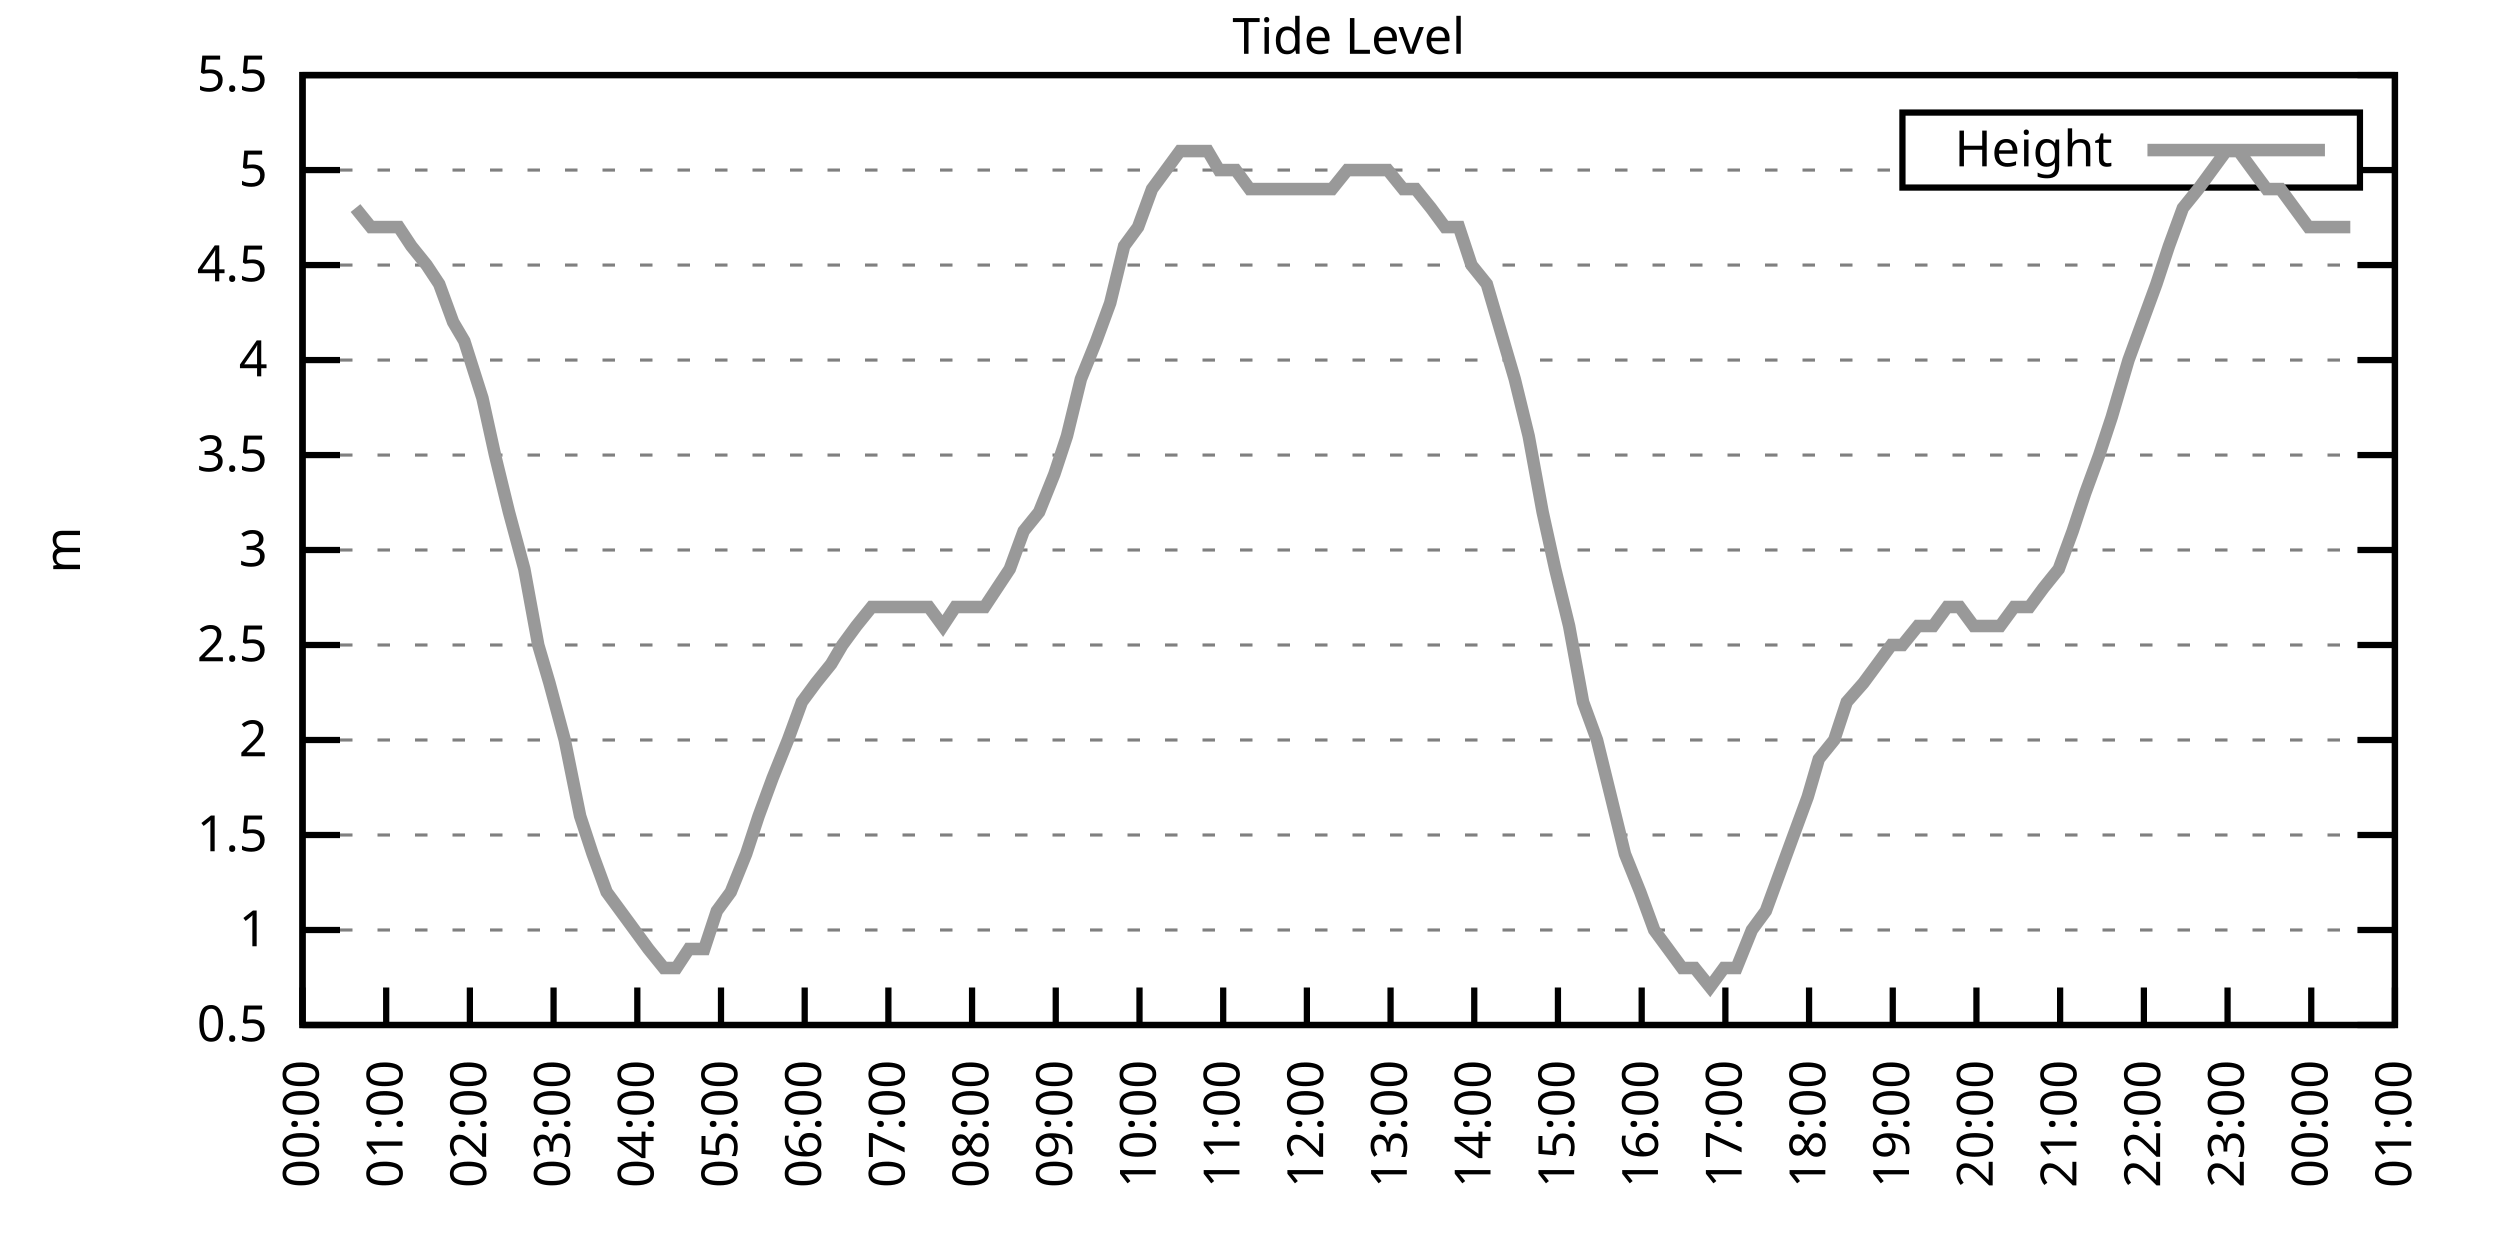
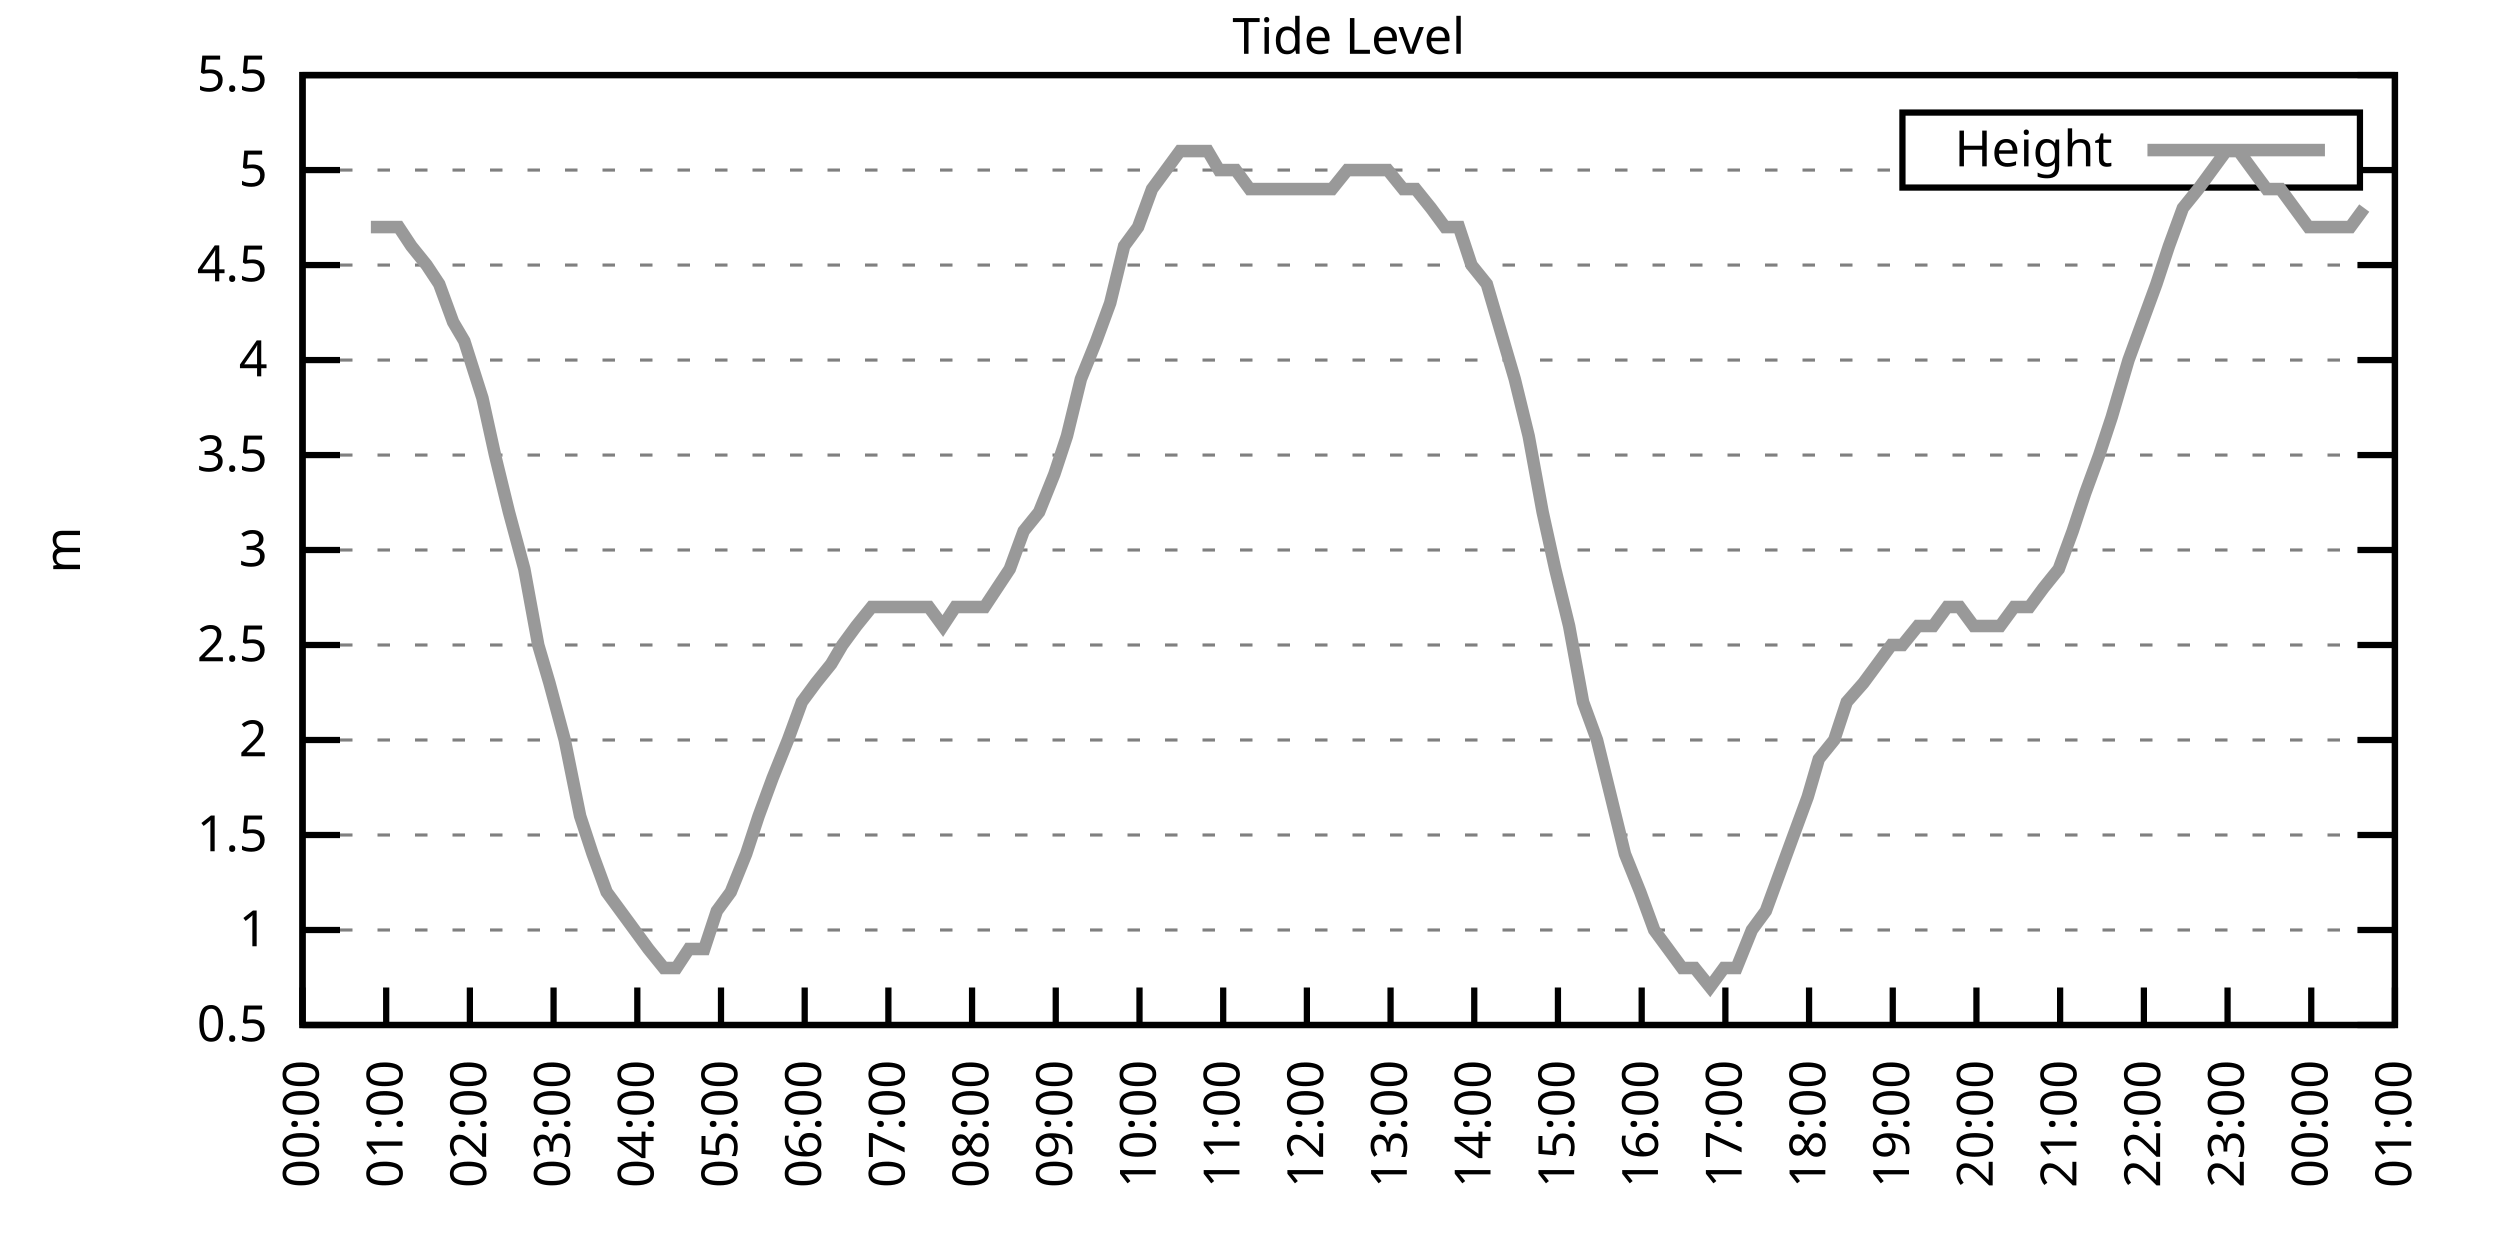
<svg xmlns="http://www.w3.org/2000/svg" xmlns:xlink="http://www.w3.org/1999/xlink" width="400" height="200" viewBox="0 0 400 200">
  <g id="gnuplot_canvas">
    <rect x="0" y="0" width="400" height="200" fill="none" />
    <defs>
      <circle id="gpDot" r="0.5" stroke-width="0.5" stroke="currentColor" />
      <path id="gpPt0" stroke-width="0.333" stroke="currentColor" d="M-1,0 h2 M0,-1 v2" />
      <path id="gpPt1" stroke-width="0.333" stroke="currentColor" d="M-1,-1 L1,1 M1,-1 L-1,1" />
      <path id="gpPt2" stroke-width="0.333" stroke="currentColor" d="M-1,0 L1,0 M0,-1 L0,1 M-1,-1 L1,1 M-1,1 L1,-1" />
      <rect id="gpPt3" stroke-width="0.333" stroke="currentColor" x="-1" y="-1" width="2" height="2" />
      <rect id="gpPt4" stroke-width="0.333" stroke="currentColor" fill="currentColor" x="-1" y="-1" width="2" height="2" />
      <circle id="gpPt5" stroke-width="0.333" stroke="currentColor" cx="0" cy="0" r="1" />
      <use xlink:href="#gpPt5" id="gpPt6" fill="currentColor" stroke="none" />
      <path id="gpPt7" stroke-width="0.333" stroke="currentColor" d="M0,-1.33 L-1.33,0.67 L1.33,0.67 z" />
      <use xlink:href="#gpPt7" id="gpPt8" fill="currentColor" stroke="none" />
      <use xlink:href="#gpPt7" id="gpPt9" stroke="currentColor" transform="rotate(180)" />
      <use xlink:href="#gpPt9" id="gpPt10" fill="currentColor" stroke="none" />
      <use xlink:href="#gpPt3" id="gpPt11" stroke="currentColor" transform="rotate(45)" />
      <use xlink:href="#gpPt11" id="gpPt12" fill="currentColor" stroke="none" />
      <path id="gpPt13" stroke-width="0.333" stroke="currentColor" d="M0,1.330 L1.265,0.411 L0.782,-1.067 L-0.782,-1.076 L-1.265,0.411 z" />
      <use xlink:href="#gpPt13" id="gpPt14" fill="currentColor" stroke="none" />
      <filter id="textbox" filterUnits="objectBoundingBox" x="0" y="0" height="1" width="1">
        <feFlood flood-color="white" flood-opacity="1" result="bgnd" />
        <feComposite in="SourceGraphic" in2="bgnd" operator="atop" />
      </filter>
      <filter id="greybox" filterUnits="objectBoundingBox" x="0" y="0" height="1" width="1">
        <feFlood flood-color="lightgrey" flood-opacity="1" result="grey" />
        <feComposite in="SourceGraphic" in2="grey" operator="atop" />
      </filter>
    </defs>
    <g fill="none" color="white" stroke="currentColor" stroke-width="1.00" stroke-linecap="butt" stroke-linejoin="miter">
</g>
    <g fill="none" color="black" stroke="currentColor" stroke-width="1.00" stroke-linecap="butt" stroke-linejoin="miter">
      <g stroke="none" shape-rendering="crispEdges">
        <polygon fill="rgb(255, 255, 255)" points="48.40,164.00 383.18,164.00 383.18,12.02 48.40,12.02 " />
      </g>
    </g>
    <g fill="none" color="black" stroke="currentColor" stroke-width="1.00" stroke-linecap="butt" stroke-linejoin="miter">
</g>
    <g fill="none" color="black" stroke="black" stroke-width="0.50" stroke-linecap="butt" stroke-linejoin="miter">
</g>
    <g fill="none" color="gray" stroke="currentColor" stroke-width="0.50" stroke-linecap="butt" stroke-linejoin="miter">
      <path stroke="gray" stroke-dasharray="2,4" class="gridline" d="M48.40,164.00 L383.19,164.00  " />
    </g>
    <g fill="none" color="gray" stroke="gray" stroke-width="1.00" stroke-linecap="butt" stroke-linejoin="miter">
</g>
    <g fill="none" color="black" stroke="currentColor" stroke-width="1.00" stroke-linecap="butt" stroke-linejoin="miter">
      <path stroke="black" d="M48.40,164.00 L54.40,164.00 M383.19,164.00 L377.19,164.00  " />
      <g transform="translate(42.80,166.60)" stroke="none" fill="black" font-family="Sans" font-size="8.00" text-anchor="end">
        <text>
          <tspan font-family="Sans"> 0.5</tspan>
        </text>
      </g>
    </g>
    <g fill="none" color="black" stroke="currentColor" stroke-width="1.00" stroke-linecap="butt" stroke-linejoin="miter">
</g>
    <g fill="none" color="black" stroke="black" stroke-width="0.50" stroke-linecap="butt" stroke-linejoin="miter">
</g>
    <g fill="none" color="gray" stroke="currentColor" stroke-width="0.50" stroke-linecap="butt" stroke-linejoin="miter">
      <path stroke="gray" stroke-dasharray="2,4" class="gridline" d="M48.40,148.80 L383.19,148.80  " />
    </g>
    <g fill="none" color="gray" stroke="gray" stroke-width="1.00" stroke-linecap="butt" stroke-linejoin="miter">
</g>
    <g fill="none" color="black" stroke="currentColor" stroke-width="1.00" stroke-linecap="butt" stroke-linejoin="miter">
      <path stroke="black" d="M48.40,148.80 L54.40,148.80 M383.19,148.80 L377.19,148.80  " />
      <g transform="translate(42.80,151.40)" stroke="none" fill="black" font-family="Sans" font-size="8.00" text-anchor="end">
        <text>
          <tspan font-family="Sans"> 1</tspan>
        </text>
      </g>
    </g>
    <g fill="none" color="black" stroke="currentColor" stroke-width="1.00" stroke-linecap="butt" stroke-linejoin="miter">
</g>
    <g fill="none" color="black" stroke="black" stroke-width="0.50" stroke-linecap="butt" stroke-linejoin="miter">
</g>
    <g fill="none" color="gray" stroke="currentColor" stroke-width="0.50" stroke-linecap="butt" stroke-linejoin="miter">
      <path stroke="gray" stroke-dasharray="2,4" class="gridline" d="M48.40,133.60 L383.19,133.60  " />
    </g>
    <g fill="none" color="gray" stroke="gray" stroke-width="1.00" stroke-linecap="butt" stroke-linejoin="miter">
</g>
    <g fill="none" color="black" stroke="currentColor" stroke-width="1.00" stroke-linecap="butt" stroke-linejoin="miter">
      <path stroke="black" d="M48.40,133.60 L54.40,133.60 M383.19,133.60 L377.19,133.60  " />
      <g transform="translate(42.80,136.20)" stroke="none" fill="black" font-family="Sans" font-size="8.00" text-anchor="end">
        <text>
          <tspan font-family="Sans"> 1.5</tspan>
        </text>
      </g>
    </g>
    <g fill="none" color="black" stroke="currentColor" stroke-width="1.00" stroke-linecap="butt" stroke-linejoin="miter">
</g>
    <g fill="none" color="black" stroke="black" stroke-width="0.50" stroke-linecap="butt" stroke-linejoin="miter">
</g>
    <g fill="none" color="gray" stroke="currentColor" stroke-width="0.50" stroke-linecap="butt" stroke-linejoin="miter">
      <path stroke="gray" stroke-dasharray="2,4" class="gridline" d="M48.40,118.40 L383.19,118.40  " />
    </g>
    <g fill="none" color="gray" stroke="gray" stroke-width="1.00" stroke-linecap="butt" stroke-linejoin="miter">
</g>
    <g fill="none" color="black" stroke="currentColor" stroke-width="1.00" stroke-linecap="butt" stroke-linejoin="miter">
      <path stroke="black" d="M48.40,118.40 L54.40,118.40 M383.19,118.40 L377.19,118.40  " />
      <g transform="translate(42.80,121.00)" stroke="none" fill="black" font-family="Sans" font-size="8.00" text-anchor="end">
        <text>
          <tspan font-family="Sans"> 2</tspan>
        </text>
      </g>
    </g>
    <g fill="none" color="black" stroke="currentColor" stroke-width="1.00" stroke-linecap="butt" stroke-linejoin="miter">
</g>
    <g fill="none" color="black" stroke="black" stroke-width="0.50" stroke-linecap="butt" stroke-linejoin="miter">
</g>
    <g fill="none" color="gray" stroke="currentColor" stroke-width="0.50" stroke-linecap="butt" stroke-linejoin="miter">
      <path stroke="gray" stroke-dasharray="2,4" class="gridline" d="M48.40,103.20 L383.19,103.20  " />
    </g>
    <g fill="none" color="gray" stroke="gray" stroke-width="1.00" stroke-linecap="butt" stroke-linejoin="miter">
</g>
    <g fill="none" color="black" stroke="currentColor" stroke-width="1.00" stroke-linecap="butt" stroke-linejoin="miter">
      <path stroke="black" d="M48.40,103.20 L54.40,103.20 M383.19,103.20 L377.19,103.20  " />
      <g transform="translate(42.80,105.80)" stroke="none" fill="black" font-family="Sans" font-size="8.00" text-anchor="end">
        <text>
          <tspan font-family="Sans"> 2.5</tspan>
        </text>
      </g>
    </g>
    <g fill="none" color="black" stroke="currentColor" stroke-width="1.00" stroke-linecap="butt" stroke-linejoin="miter">
</g>
    <g fill="none" color="black" stroke="black" stroke-width="0.50" stroke-linecap="butt" stroke-linejoin="miter">
</g>
    <g fill="none" color="gray" stroke="currentColor" stroke-width="0.50" stroke-linecap="butt" stroke-linejoin="miter">
      <path stroke="gray" stroke-dasharray="2,4" class="gridline" d="M48.40,88.00 L383.19,88.00  " />
    </g>
    <g fill="none" color="gray" stroke="gray" stroke-width="1.00" stroke-linecap="butt" stroke-linejoin="miter">
</g>
    <g fill="none" color="black" stroke="currentColor" stroke-width="1.00" stroke-linecap="butt" stroke-linejoin="miter">
      <path stroke="black" d="M48.40,88.00 L54.40,88.00 M383.19,88.00 L377.19,88.00  " />
      <g transform="translate(42.80,90.60)" stroke="none" fill="black" font-family="Sans" font-size="8.00" text-anchor="end">
        <text>
          <tspan font-family="Sans"> 3</tspan>
        </text>
      </g>
    </g>
    <g fill="none" color="black" stroke="currentColor" stroke-width="1.00" stroke-linecap="butt" stroke-linejoin="miter">
</g>
    <g fill="none" color="black" stroke="black" stroke-width="0.50" stroke-linecap="butt" stroke-linejoin="miter">
</g>
    <g fill="none" color="gray" stroke="currentColor" stroke-width="0.50" stroke-linecap="butt" stroke-linejoin="miter">
      <path stroke="gray" stroke-dasharray="2,4" class="gridline" d="M48.40,72.81 L383.19,72.81  " />
    </g>
    <g fill="none" color="gray" stroke="gray" stroke-width="1.00" stroke-linecap="butt" stroke-linejoin="miter">
</g>
    <g fill="none" color="black" stroke="currentColor" stroke-width="1.00" stroke-linecap="butt" stroke-linejoin="miter">
      <path stroke="black" d="M48.40,72.81 L54.40,72.81 M383.19,72.81 L377.19,72.81  " />
      <g transform="translate(42.80,75.41)" stroke="none" fill="black" font-family="Sans" font-size="8.00" text-anchor="end">
        <text>
          <tspan font-family="Sans"> 3.5</tspan>
        </text>
      </g>
    </g>
    <g fill="none" color="black" stroke="currentColor" stroke-width="1.00" stroke-linecap="butt" stroke-linejoin="miter">
</g>
    <g fill="none" color="black" stroke="black" stroke-width="0.50" stroke-linecap="butt" stroke-linejoin="miter">
</g>
    <g fill="none" color="gray" stroke="currentColor" stroke-width="0.50" stroke-linecap="butt" stroke-linejoin="miter">
      <path stroke="gray" stroke-dasharray="2,4" class="gridline" d="M48.40,57.61 L383.19,57.61  " />
    </g>
    <g fill="none" color="gray" stroke="gray" stroke-width="1.00" stroke-linecap="butt" stroke-linejoin="miter">
</g>
    <g fill="none" color="black" stroke="currentColor" stroke-width="1.00" stroke-linecap="butt" stroke-linejoin="miter">
      <path stroke="black" d="M48.40,57.61 L54.40,57.61 M383.19,57.61 L377.19,57.61  " />
      <g transform="translate(42.80,60.21)" stroke="none" fill="black" font-family="Sans" font-size="8.00" text-anchor="end">
        <text>
          <tspan font-family="Sans"> 4</tspan>
        </text>
      </g>
    </g>
    <g fill="none" color="black" stroke="currentColor" stroke-width="1.00" stroke-linecap="butt" stroke-linejoin="miter">
</g>
    <g fill="none" color="black" stroke="black" stroke-width="0.50" stroke-linecap="butt" stroke-linejoin="miter">
</g>
    <g fill="none" color="gray" stroke="currentColor" stroke-width="0.50" stroke-linecap="butt" stroke-linejoin="miter">
      <path stroke="gray" stroke-dasharray="2,4" class="gridline" d="M48.40,42.41 L383.19,42.41  " />
    </g>
    <g fill="none" color="gray" stroke="gray" stroke-width="1.00" stroke-linecap="butt" stroke-linejoin="miter">
</g>
    <g fill="none" color="black" stroke="currentColor" stroke-width="1.00" stroke-linecap="butt" stroke-linejoin="miter">
      <path stroke="black" d="M48.40,42.41 L54.40,42.41 M383.19,42.41 L377.19,42.41  " />
      <g transform="translate(42.80,45.01)" stroke="none" fill="black" font-family="Sans" font-size="8.00" text-anchor="end">
        <text>
          <tspan font-family="Sans"> 4.5</tspan>
        </text>
      </g>
    </g>
    <g fill="none" color="black" stroke="currentColor" stroke-width="1.00" stroke-linecap="butt" stroke-linejoin="miter">
</g>
    <g fill="none" color="black" stroke="black" stroke-width="0.50" stroke-linecap="butt" stroke-linejoin="miter">
</g>
    <g fill="none" color="gray" stroke="currentColor" stroke-width="0.50" stroke-linecap="butt" stroke-linejoin="miter">
      <path stroke="gray" stroke-dasharray="2,4" class="gridline" d="M48.40,27.21 L304.39,27.21 M377.59,27.21 L383.19,27.21  " />
    </g>
    <g fill="none" color="gray" stroke="gray" stroke-width="1.00" stroke-linecap="butt" stroke-linejoin="miter">
</g>
    <g fill="none" color="black" stroke="currentColor" stroke-width="1.00" stroke-linecap="butt" stroke-linejoin="miter">
      <path stroke="black" d="M48.40,27.21 L54.40,27.21 M383.19,27.21 L377.19,27.21  " />
      <g transform="translate(42.80,29.81)" stroke="none" fill="black" font-family="Sans" font-size="8.00" text-anchor="end">
        <text>
          <tspan font-family="Sans"> 5</tspan>
        </text>
      </g>
    </g>
    <g fill="none" color="black" stroke="currentColor" stroke-width="1.00" stroke-linecap="butt" stroke-linejoin="miter">
</g>
    <g fill="none" color="black" stroke="black" stroke-width="0.50" stroke-linecap="butt" stroke-linejoin="miter">
</g>
    <g fill="none" color="gray" stroke="currentColor" stroke-width="0.50" stroke-linecap="butt" stroke-linejoin="miter">
      <path stroke="gray" stroke-dasharray="2,4" class="gridline" d="M48.40,12.01 L383.19,12.01  " />
    </g>
    <g fill="none" color="gray" stroke="gray" stroke-width="1.00" stroke-linecap="butt" stroke-linejoin="miter">
</g>
    <g fill="none" color="black" stroke="currentColor" stroke-width="1.00" stroke-linecap="butt" stroke-linejoin="miter">
      <path stroke="black" d="M48.40,12.01 L54.40,12.01 M383.19,12.01 L377.19,12.01  " />
      <g transform="translate(42.80,14.61)" stroke="none" fill="black" font-family="Sans" font-size="8.00" text-anchor="end">
        <text>
          <tspan font-family="Sans"> 5.5</tspan>
        </text>
      </g>
    </g>
    <g fill="none" color="black" stroke="currentColor" stroke-width="1.00" stroke-linecap="butt" stroke-linejoin="miter">
      <path stroke="black" d="M48.40,164.00 L48.40,158.00  " />
      <g transform="translate(51.00,169.60) rotate(270.00)" stroke="none" fill="black" font-family="Sans" font-size="8.00" text-anchor="end">
        <text>
          <tspan font-family="Sans">00:00</tspan>
        </text>
      </g>
    </g>
    <g fill="none" color="black" stroke="currentColor" stroke-width="1.00" stroke-linecap="butt" stroke-linejoin="miter">
      <path stroke="black" d="M61.79,164.00 L61.79,158.00  " />
      <g transform="translate(64.39,169.60) rotate(270.00)" stroke="none" fill="black" font-family="Sans" font-size="8.00" text-anchor="end">
        <text>
          <tspan font-family="Sans">01:00</tspan>
        </text>
      </g>
    </g>
    <g fill="none" color="black" stroke="currentColor" stroke-width="1.00" stroke-linecap="butt" stroke-linejoin="miter">
      <path stroke="black" d="M75.18,164.00 L75.18,158.00  " />
      <g transform="translate(77.78,169.60) rotate(270.00)" stroke="none" fill="black" font-family="Sans" font-size="8.00" text-anchor="end">
        <text>
          <tspan font-family="Sans">02:00</tspan>
        </text>
      </g>
    </g>
    <g fill="none" color="black" stroke="currentColor" stroke-width="1.00" stroke-linecap="butt" stroke-linejoin="miter">
      <path stroke="black" d="M88.57,164.00 L88.57,158.00  " />
      <g transform="translate(91.17,169.60) rotate(270.00)" stroke="none" fill="black" font-family="Sans" font-size="8.00" text-anchor="end">
        <text>
          <tspan font-family="Sans">03:00</tspan>
        </text>
      </g>
    </g>
    <g fill="none" color="black" stroke="currentColor" stroke-width="1.00" stroke-linecap="butt" stroke-linejoin="miter">
      <path stroke="black" d="M101.97,164.00 L101.97,158.00  " />
      <g transform="translate(104.57,169.60) rotate(270.00)" stroke="none" fill="black" font-family="Sans" font-size="8.00" text-anchor="end">
        <text>
          <tspan font-family="Sans">04:00</tspan>
        </text>
      </g>
    </g>
    <g fill="none" color="black" stroke="currentColor" stroke-width="1.00" stroke-linecap="butt" stroke-linejoin="miter">
      <path stroke="black" d="M115.36,164.00 L115.36,158.00  " />
      <g transform="translate(117.96,169.60) rotate(270.00)" stroke="none" fill="black" font-family="Sans" font-size="8.00" text-anchor="end">
        <text>
          <tspan font-family="Sans">05:00</tspan>
        </text>
      </g>
    </g>
    <g fill="none" color="black" stroke="currentColor" stroke-width="1.00" stroke-linecap="butt" stroke-linejoin="miter">
      <path stroke="black" d="M128.75,164.00 L128.75,158.00  " />
      <g transform="translate(131.35,169.60) rotate(270.00)" stroke="none" fill="black" font-family="Sans" font-size="8.00" text-anchor="end">
        <text>
          <tspan font-family="Sans">06:00</tspan>
        </text>
      </g>
    </g>
    <g fill="none" color="black" stroke="currentColor" stroke-width="1.00" stroke-linecap="butt" stroke-linejoin="miter">
      <path stroke="black" d="M142.14,164.00 L142.14,158.00  " />
      <g transform="translate(144.74,169.60) rotate(270.00)" stroke="none" fill="black" font-family="Sans" font-size="8.00" text-anchor="end">
        <text>
          <tspan font-family="Sans">07:00</tspan>
        </text>
      </g>
    </g>
    <g fill="none" color="black" stroke="currentColor" stroke-width="1.00" stroke-linecap="butt" stroke-linejoin="miter">
      <path stroke="black" d="M155.53,164.00 L155.53,158.00  " />
      <g transform="translate(158.13,169.60) rotate(270.00)" stroke="none" fill="black" font-family="Sans" font-size="8.00" text-anchor="end">
        <text>
          <tspan font-family="Sans">08:00</tspan>
        </text>
      </g>
    </g>
    <g fill="none" color="black" stroke="currentColor" stroke-width="1.00" stroke-linecap="butt" stroke-linejoin="miter">
      <path stroke="black" d="M168.92,164.00 L168.92,158.00  " />
      <g transform="translate(171.52,169.60) rotate(270.00)" stroke="none" fill="black" font-family="Sans" font-size="8.00" text-anchor="end">
        <text>
          <tspan font-family="Sans">09:00</tspan>
        </text>
      </g>
    </g>
    <g fill="none" color="black" stroke="currentColor" stroke-width="1.00" stroke-linecap="butt" stroke-linejoin="miter">
      <path stroke="black" d="M182.32,164.00 L182.32,158.00  " />
      <g transform="translate(184.92,169.60) rotate(270.00)" stroke="none" fill="black" font-family="Sans" font-size="8.00" text-anchor="end">
        <text>
          <tspan font-family="Sans">10:00</tspan>
        </text>
      </g>
    </g>
    <g fill="none" color="black" stroke="currentColor" stroke-width="1.00" stroke-linecap="butt" stroke-linejoin="miter">
      <path stroke="black" d="M195.71,164.00 L195.71,158.00  " />
      <g transform="translate(198.31,169.60) rotate(270.00)" stroke="none" fill="black" font-family="Sans" font-size="8.00" text-anchor="end">
        <text>
          <tspan font-family="Sans">11:00</tspan>
        </text>
      </g>
    </g>
    <g fill="none" color="black" stroke="currentColor" stroke-width="1.00" stroke-linecap="butt" stroke-linejoin="miter">
      <path stroke="black" d="M209.10,164.00 L209.10,158.00  " />
      <g transform="translate(211.70,169.60) rotate(270.00)" stroke="none" fill="black" font-family="Sans" font-size="8.00" text-anchor="end">
        <text>
          <tspan font-family="Sans">12:00</tspan>
        </text>
      </g>
    </g>
    <g fill="none" color="black" stroke="currentColor" stroke-width="1.00" stroke-linecap="butt" stroke-linejoin="miter">
      <path stroke="black" d="M222.49,164.00 L222.49,158.00  " />
      <g transform="translate(225.09,169.60) rotate(270.00)" stroke="none" fill="black" font-family="Sans" font-size="8.00" text-anchor="end">
        <text>
          <tspan font-family="Sans">13:00</tspan>
        </text>
      </g>
    </g>
    <g fill="none" color="black" stroke="currentColor" stroke-width="1.00" stroke-linecap="butt" stroke-linejoin="miter">
      <path stroke="black" d="M235.88,164.00 L235.88,158.00  " />
      <g transform="translate(238.48,169.60) rotate(270.00)" stroke="none" fill="black" font-family="Sans" font-size="8.00" text-anchor="end">
        <text>
          <tspan font-family="Sans">14:00</tspan>
        </text>
      </g>
    </g>
    <g fill="none" color="black" stroke="currentColor" stroke-width="1.00" stroke-linecap="butt" stroke-linejoin="miter">
      <path stroke="black" d="M249.27,164.00 L249.27,158.00  " />
      <g transform="translate(251.87,169.60) rotate(270.00)" stroke="none" fill="black" font-family="Sans" font-size="8.00" text-anchor="end">
        <text>
          <tspan font-family="Sans">15:00</tspan>
        </text>
      </g>
    </g>
    <g fill="none" color="black" stroke="currentColor" stroke-width="1.00" stroke-linecap="butt" stroke-linejoin="miter">
      <path stroke="black" d="M262.67,164.00 L262.67,158.00  " />
      <g transform="translate(265.27,169.60) rotate(270.00)" stroke="none" fill="black" font-family="Sans" font-size="8.00" text-anchor="end">
        <text>
          <tspan font-family="Sans">16:00</tspan>
        </text>
      </g>
    </g>
    <g fill="none" color="black" stroke="currentColor" stroke-width="1.00" stroke-linecap="butt" stroke-linejoin="miter">
      <path stroke="black" d="M276.06,164.00 L276.06,158.00  " />
      <g transform="translate(278.66,169.60) rotate(270.00)" stroke="none" fill="black" font-family="Sans" font-size="8.00" text-anchor="end">
        <text>
          <tspan font-family="Sans">17:00</tspan>
        </text>
      </g>
    </g>
    <g fill="none" color="black" stroke="currentColor" stroke-width="1.00" stroke-linecap="butt" stroke-linejoin="miter">
      <path stroke="black" d="M289.45,164.00 L289.45,158.00  " />
      <g transform="translate(292.05,169.60) rotate(270.00)" stroke="none" fill="black" font-family="Sans" font-size="8.00" text-anchor="end">
        <text>
          <tspan font-family="Sans">18:00</tspan>
        </text>
      </g>
    </g>
    <g fill="none" color="black" stroke="currentColor" stroke-width="1.00" stroke-linecap="butt" stroke-linejoin="miter">
      <path stroke="black" d="M302.84,164.00 L302.84,158.00  " />
      <g transform="translate(305.44,169.60) rotate(270.00)" stroke="none" fill="black" font-family="Sans" font-size="8.00" text-anchor="end">
        <text>
          <tspan font-family="Sans">19:00</tspan>
        </text>
      </g>
    </g>
    <g fill="none" color="black" stroke="currentColor" stroke-width="1.00" stroke-linecap="butt" stroke-linejoin="miter">
      <path stroke="black" d="M316.23,164.00 L316.23,158.00  " />
      <g transform="translate(318.83,169.60) rotate(270.00)" stroke="none" fill="black" font-family="Sans" font-size="8.00" text-anchor="end">
        <text>
          <tspan font-family="Sans">20:00</tspan>
        </text>
      </g>
    </g>
    <g fill="none" color="black" stroke="currentColor" stroke-width="1.00" stroke-linecap="butt" stroke-linejoin="miter">
      <path stroke="black" d="M329.62,164.00 L329.62,158.00  " />
      <g transform="translate(332.22,169.60) rotate(270.00)" stroke="none" fill="black" font-family="Sans" font-size="8.00" text-anchor="end">
        <text>
          <tspan font-family="Sans">21:00</tspan>
        </text>
      </g>
    </g>
    <g fill="none" color="black" stroke="currentColor" stroke-width="1.00" stroke-linecap="butt" stroke-linejoin="miter">
      <path stroke="black" d="M343.02,164.00 L343.02,158.00  " />
      <g transform="translate(345.62,169.60) rotate(270.00)" stroke="none" fill="black" font-family="Sans" font-size="8.00" text-anchor="end">
        <text>
          <tspan font-family="Sans">22:00</tspan>
        </text>
      </g>
    </g>
    <g fill="none" color="black" stroke="currentColor" stroke-width="1.00" stroke-linecap="butt" stroke-linejoin="miter">
      <path stroke="black" d="M356.41,164.00 L356.41,158.00  " />
      <g transform="translate(359.01,169.60) rotate(270.00)" stroke="none" fill="black" font-family="Sans" font-size="8.00" text-anchor="end">
        <text>
          <tspan font-family="Sans">23:00</tspan>
        </text>
      </g>
    </g>
    <g fill="none" color="black" stroke="currentColor" stroke-width="1.00" stroke-linecap="butt" stroke-linejoin="miter">
      <path stroke="black" d="M369.80,164.00 L369.80,158.00  " />
      <g transform="translate(372.40,169.60) rotate(270.00)" stroke="none" fill="black" font-family="Sans" font-size="8.00" text-anchor="end">
        <text>
          <tspan font-family="Sans">00:00</tspan>
        </text>
      </g>
    </g>
    <g fill="none" color="black" stroke="currentColor" stroke-width="1.00" stroke-linecap="butt" stroke-linejoin="miter">
      <path stroke="black" d="M383.19,164.00 L383.19,158.00  " />
      <g transform="translate(385.79,169.60) rotate(270.00)" stroke="none" fill="black" font-family="Sans" font-size="8.00" text-anchor="end">
        <text>
          <tspan font-family="Sans">01:00</tspan>
        </text>
      </g>
    </g>
    <g fill="none" color="black" stroke="currentColor" stroke-width="1.00" stroke-linecap="butt" stroke-linejoin="miter">
</g>
    <g fill="none" color="black" stroke="currentColor" stroke-width="1.00" stroke-linecap="butt" stroke-linejoin="miter">
      <path stroke="black" d="M48.40,12.01 L48.40,164.00 L383.19,164.00 L383.19,12.01 L48.40,12.01 Z  " />
    </g>
    <g fill="none" color="black" stroke="currentColor" stroke-width="1.00" stroke-linecap="butt" stroke-linejoin="miter">
</g>
    <g fill="none" color="black" stroke="currentColor" stroke-width="1.00" stroke-linecap="butt" stroke-linejoin="miter">
      <path stroke="black" d="M304.39,30.01 L304.39,18.01 L377.59,18.01 L377.59,30.01 L304.39,30.01 Z  " />
    </g>
    <g id="Tide_level_plot_1">
      <g fill="none" color="white" stroke="black" stroke-width="2.00" stroke-linecap="butt" stroke-linejoin="miter">
</g>
      <g fill="none" color="black" stroke="currentColor" stroke-width="2.00" stroke-linecap="butt" stroke-linejoin="miter">
        <g transform="translate(337.99,26.61)" stroke="none" fill="black" font-family="Sans" font-size="8.00" text-anchor="end">
          <text>
            <tspan font-family="Sans">Height</tspan>
          </text>
        </g>
      </g>
      <g fill="none" color="black" stroke="currentColor" stroke-width="2.00" stroke-linecap="butt" stroke-linejoin="miter">
-         <path stroke="rgb(153, 153, 153)" d="M343.59,24.01 L371.99,24.01 M56.88,33.29 L59.34,36.33 L61.35,36.33 L63.80,36.33 L65.81,39.37 L68.26,42.41   L70.27,45.45 L72.50,51.53 L74.29,54.57 L77.19,63.69 L79.20,72.81 L81.43,81.93 L83.89,91.04 L86.12,103.20   L87.91,109.28 L90.36,118.40 L92.82,130.56 L94.82,136.64 L97.06,142.72 L99.29,145.76 L101.52,148.80 L103.75,151.84   L106.21,154.88 L108.22,154.88 L110.22,151.84 L112.68,151.84 L114.69,145.76 L116.92,142.72 L119.38,136.64 L121.38,130.56   L123.62,124.48 L126.07,118.40 L128.30,112.32 L130.54,109.28 L132.99,106.24 L134.78,103.20 L137.01,100.16 L139.46,97.12   L141.47,97.12 L143.93,97.12 L145.94,97.12 L148.61,97.12 L150.85,100.16 L152.85,97.12 L155.09,97.12 L157.54,97.12   L159.55,94.08 L161.56,91.04 L163.79,84.97 L166.25,81.93 L168.70,75.85 L170.71,69.77 L172.94,60.65 L175.40,54.57   L177.63,48.49 L179.86,39.37 L182.09,36.33 L184.32,30.25 L186.56,27.21 L188.79,24.17 L191.02,24.17 L193.25,24.17   L195.04,27.21 L197.72,27.21 L199.95,30.25 L201.96,30.25 L204.41,30.25 L206.42,30.25 L208.65,30.25 L210.66,30.25   L213.12,30.25 L215.57,27.21 L217.58,27.21 L220.04,27.21 L222.04,27.21 L224.50,30.25 L226.51,30.25 L228.96,33.29   L231.20,36.33 L233.43,36.33 L235.44,42.41 L237.89,45.45 L239.68,51.53 L242.36,60.65 L244.59,69.77 L246.82,81.93   L248.83,91.04 L251.06,100.16 L253.29,112.32 L255.52,118.40 L257.76,127.52 L259.99,136.64 L262.44,142.72 L264.67,148.80   L266.91,151.84 L269.14,154.88 L271.15,154.88 L273.60,157.92 L275.83,154.88 L277.84,154.88 L280.30,148.80 L282.53,145.76   L284.76,139.68 L286.99,133.60 L289.23,127.52 L291.01,121.44 L293.47,118.40 L295.48,112.32 L298.15,109.28 L300.39,106.24   L302.62,103.20 L304.40,103.20 L306.86,100.16 L309.31,100.16 L311.54,97.12 L313.55,97.12 L315.79,100.16 L317.35,100.16   L320.03,100.16 L322.26,97.12 L324.71,97.12 L326.95,94.08 L329.40,91.04 L331.63,84.97 L333.64,78.89 L335.87,72.81   L337.88,66.73 L340.56,57.61 L342.79,51.53 L345.02,45.45 L347.03,39.37 L349.26,33.29 L351.72,30.25 L353.95,27.21   L356.18,24.17 L358.19,24.17 L360.42,27.21 L362.66,30.25 L364.89,30.25 L367.12,33.29 L369.35,36.33 L371.58,36.33   L374.04,36.33 L376.05,36.33  " />
+         <path stroke="rgb(153, 153, 153)" d="M343.59,24.01 L371.99,24.01 M59.34,36.33 L61.35,36.33 L63.80,36.33 L65.81,39.37 L68.26,42.41 L70.27,45.45   L72.50,51.53 L74.29,54.57 L77.19,63.69 L79.20,72.81 L81.43,81.93 L83.89,91.04 L86.12,103.20 L87.91,109.28   L90.36,118.40 L92.82,130.56 L94.82,136.64 L97.06,142.72 L99.29,145.76 L101.52,148.80 L103.75,151.84 L106.21,154.88   L108.22,154.88 L110.22,151.84 L112.68,151.84 L114.69,145.76 L116.92,142.72 L119.38,136.64 L121.38,130.56 L123.62,124.48   L126.07,118.40 L128.30,112.32 L130.54,109.28 L132.99,106.24 L134.78,103.20 L137.01,100.16 L139.46,97.12 L141.47,97.12   L143.93,97.12 L145.94,97.12 L148.61,97.12 L150.85,100.16 L152.85,97.12 L155.09,97.12 L157.54,97.12 L159.55,94.08   L161.56,91.04 L163.79,84.97 L166.25,81.93 L168.70,75.85 L170.71,69.77 L172.94,60.65 L175.40,54.57 L177.63,48.49   L179.86,39.37 L182.09,36.33 L184.32,30.25 L186.56,27.21 L188.79,24.17 L191.02,24.17 L193.25,24.17 L195.04,27.21   L197.72,27.21 L199.95,30.25 L201.96,30.25 L204.41,30.25 L206.42,30.25 L208.65,30.25 L210.66,30.25 L213.12,30.25   L215.57,27.21 L217.58,27.21 L220.04,27.21 L222.04,27.21 L224.50,30.25 L226.51,30.25 L228.96,33.29 L231.20,36.33   L233.43,36.33 L235.44,42.41 L237.89,45.45 L239.68,51.53 L242.36,60.65 L244.59,69.77 L246.82,81.93 L248.83,91.04   L251.06,100.16 L253.29,112.32 L255.52,118.40 L257.76,127.52 L259.99,136.64 L262.44,142.72 L264.67,148.80 L266.91,151.84   L269.14,154.88 L271.15,154.88 L273.60,157.92 L275.83,154.88 L277.84,154.88 L280.30,148.80 L282.53,145.76 L284.76,139.68   L286.99,133.60 L289.23,127.52 L291.01,121.44 L293.47,118.40 L295.48,112.32 L298.15,109.28 L300.39,106.24 L302.62,103.20   L304.40,103.20 L306.86,100.16 L309.31,100.16 L311.54,97.12 L313.55,97.12 L315.79,100.16 L317.35,100.16 L320.03,100.16   L322.26,97.12 L324.71,97.12 L326.95,94.08 L329.40,91.04 L331.63,84.97 L333.64,78.89 L335.87,72.81 L337.88,66.73   L340.56,57.61 L342.79,51.53 L345.02,45.45 L347.03,39.37 L349.26,33.29 L351.72,30.25 L353.95,27.21 L356.18,24.17   L358.19,24.17 L360.42,27.21 L362.66,30.25 L364.89,30.25 L367.12,33.29 L369.35,36.33 L371.58,36.33 L374.04,36.33   L376.05,36.33 L378.28,33.29  " />
      </g>
    </g>
    <g fill="none" color="black" stroke="currentColor" stroke-width="2.00" stroke-linecap="butt" stroke-linejoin="miter">
</g>
    <g fill="none" color="black" stroke="black" stroke-width="1.00" stroke-linecap="butt" stroke-linejoin="miter">
</g>
    <g fill="none" color="black" stroke="currentColor" stroke-width="1.00" stroke-linecap="butt" stroke-linejoin="miter">
      <path stroke="black" d="M48.40,12.01 L48.40,164.00 L383.19,164.00 L383.19,12.01 L48.40,12.01 Z  " />
      <g transform="translate(12.80,88.01) rotate(270.00)" stroke="none" fill="black" font-family="Sans" font-size="8.00" text-anchor="middle">
        <text>
          <tspan font-family="Sans">m</tspan>
        </text>
      </g>
    </g>
    <g fill="none" color="black" stroke="currentColor" stroke-width="1.00" stroke-linecap="butt" stroke-linejoin="miter">
</g>
    <g fill="none" color="black" stroke="currentColor" stroke-width="1.00" stroke-linecap="butt" stroke-linejoin="miter">
      <g transform="translate(215.79,8.61)" stroke="none" fill="black" font-family="Sans" font-size="8.00" text-anchor="middle">
        <text>
          <tspan font-family="Sans">Tide Level</tspan>
        </text>
      </g>
    </g>
    <g fill="none" color="black" stroke="currentColor" stroke-width="1.00" stroke-linecap="butt" stroke-linejoin="miter">
</g>
  </g>
</svg>
